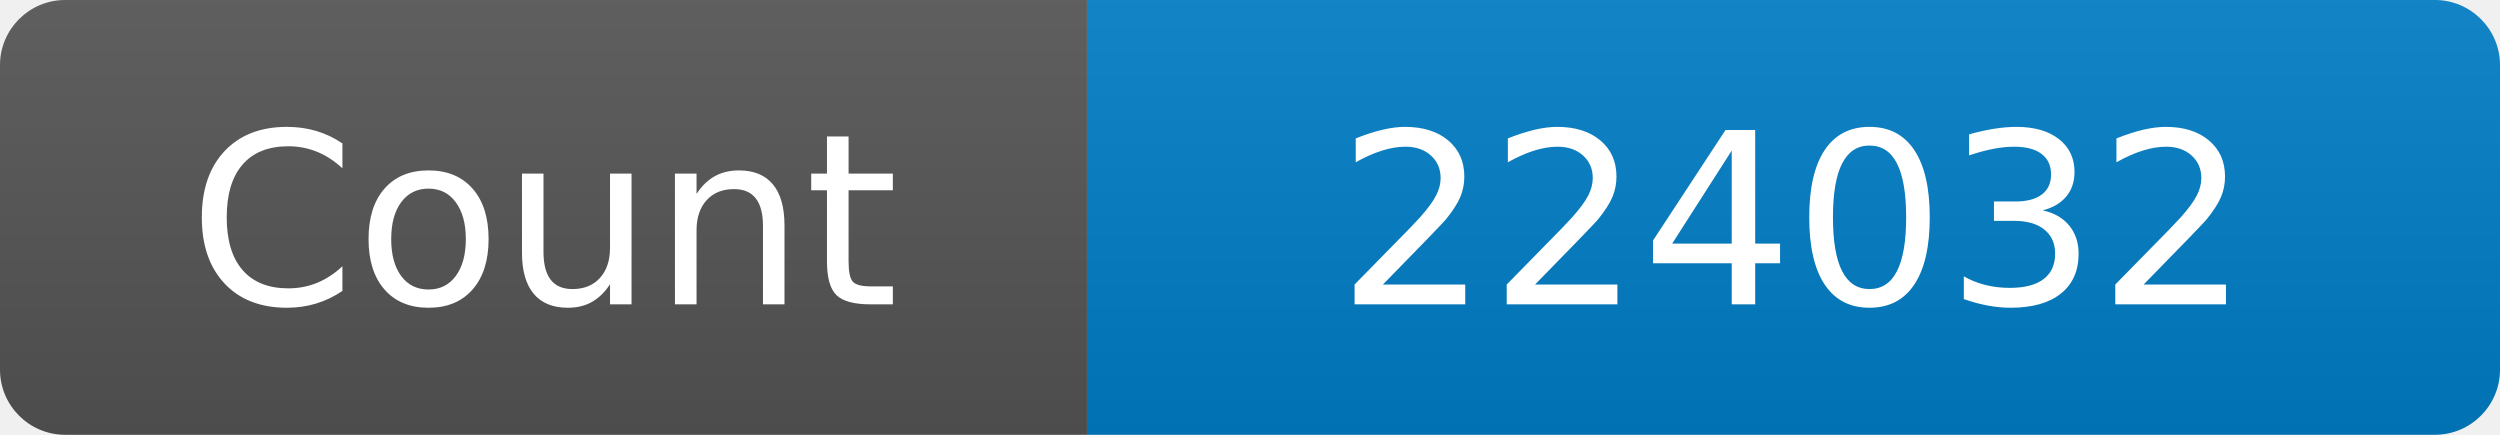
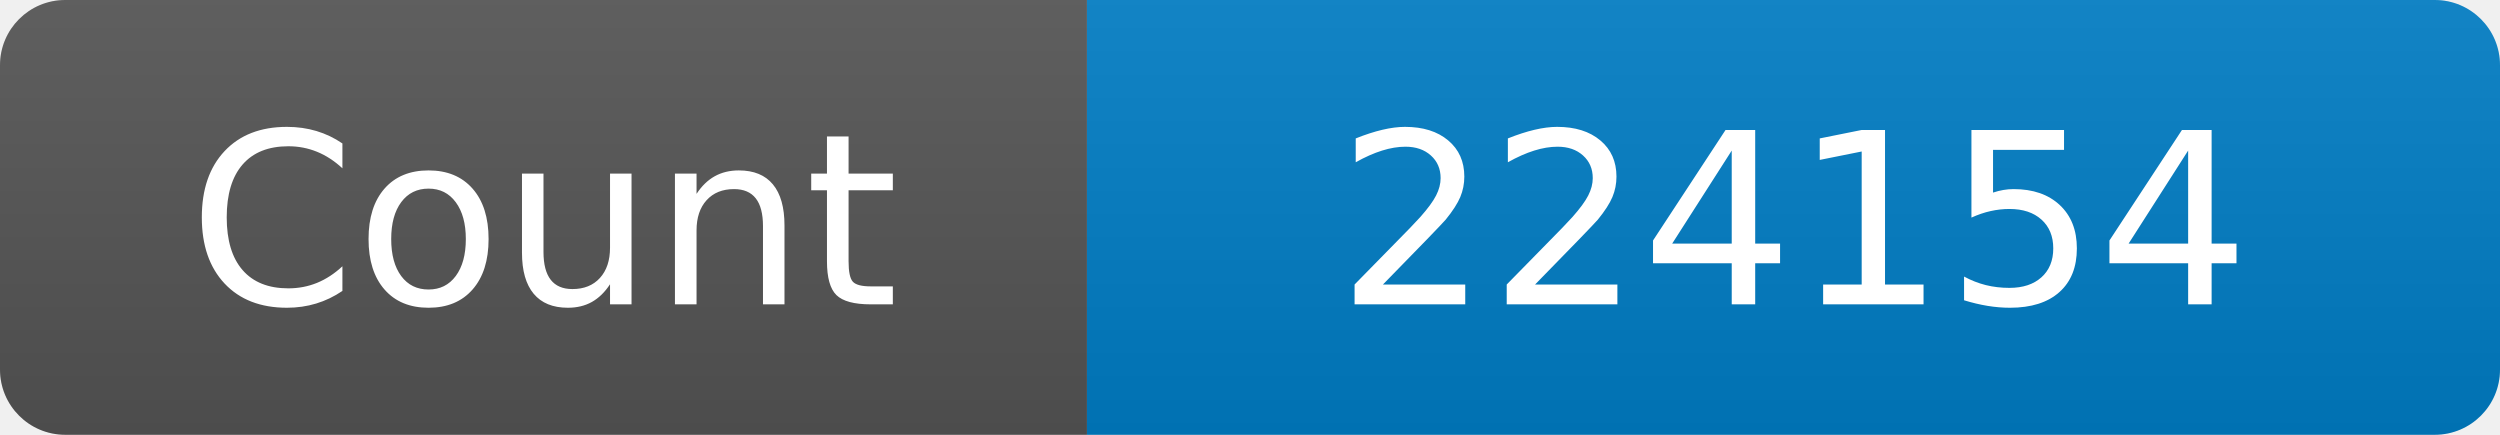
<svg xmlns="http://www.w3.org/2000/svg" width="115" height="20" role="img" aria-label="Maintained?: yes">
  <linearGradient id="s" x2="0" y2="100%">
    <stop offset="0" stop-color="#bbb" stop-opacity=".1" />
    <stop offset="1" stop-opacity=".1" />
  </linearGradient>
  <clipPath id="r">
    <rect width="115" height="20" rx="3" fill="#fff" />
  </clipPath>
  <g clip-path="url(#r)">
    <rect width="50" height="20" fill="#555" />
    <rect x="50" width="160" height="20" fill="#007ec6" />
    <rect width="115" height="20" fill="url(#s)" />
  </g>
  <g fill="#fff" text-anchor="middle" font-family="Verdana,Geneva,DejaVu Sans,sans-serif" font-size="110">
    <text x="250" y="140" transform="scale(.1)" fill="#fff">Count</text>
-     <text x="825" y="140" transform="scale(.1)" fill="#fff">224032</text>
+     <text x="825" y="140" transform="scale(.1)" fill="#fff">224154</text>
  </g>
</svg>
